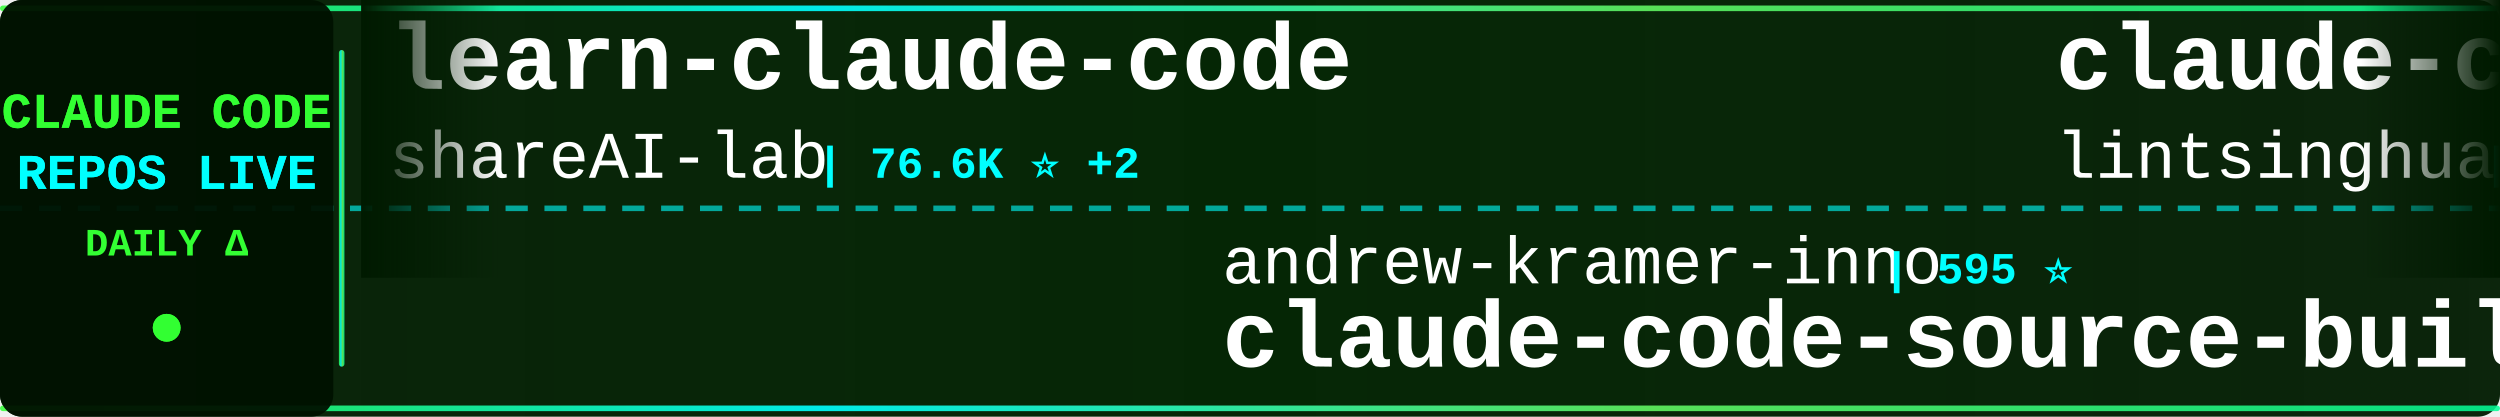
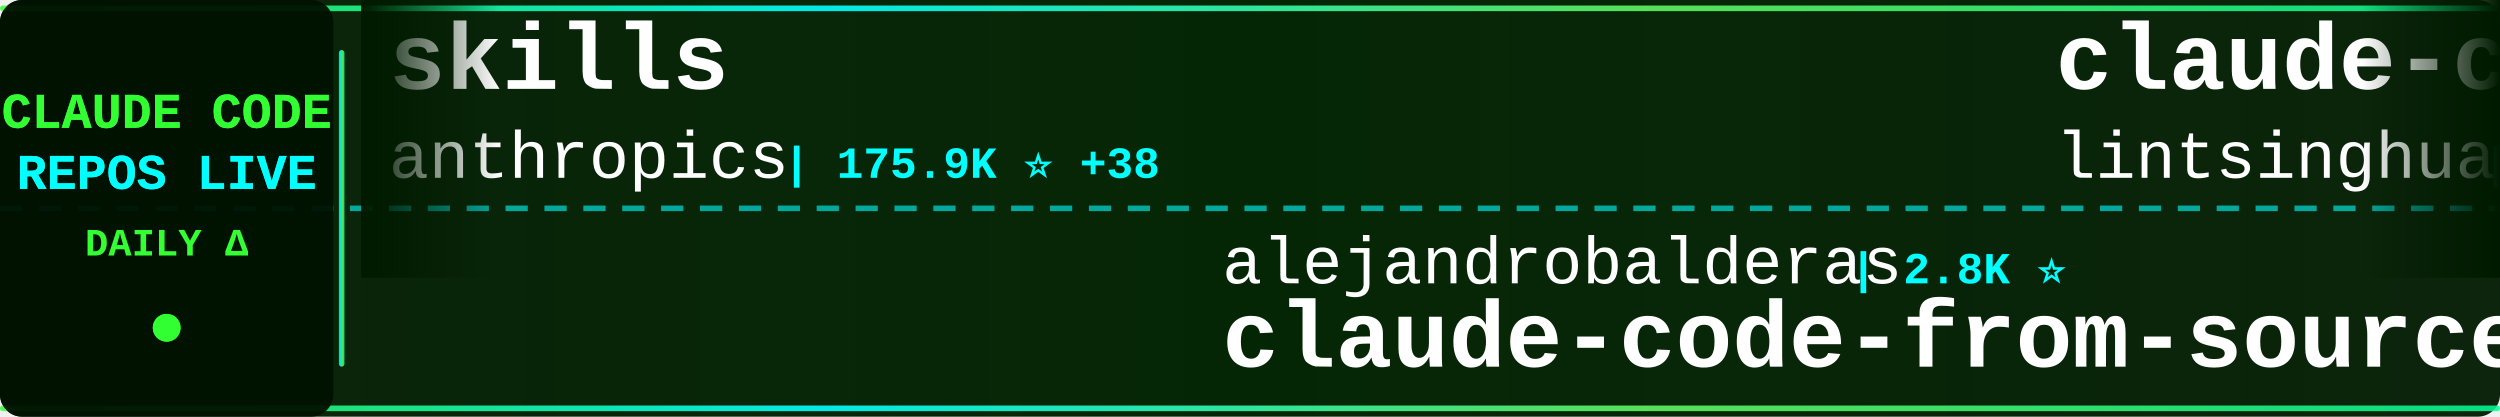
<svg xmlns="http://www.w3.org/2000/svg" width="900" height="150">
  <defs>
    <linearGradient id="tickerBg" x1="0%" y1="0%" x2="100%" y2="0%">
      <stop offset="0%" style="stop-color:#001a00;stop-opacity:0.95" />
      <stop offset="50%" style="stop-color:#002200;stop-opacity:0.98" />
      <stop offset="100%" style="stop-color:#001a00;stop-opacity:0.95" />
    </linearGradient>
    <linearGradient id="borderGrad" x1="0%" y1="0%" x2="100%" y2="0%">
      <stop offset="0%" style="stop-color:#33ff33;stop-opacity:0.85">
        <animate attributeName="stop-opacity" values="0.85;1;0.85" dur="2s" repeatCount="indefinite" />
      </stop>
      <stop offset="33%" style="stop-color:#00ffff;stop-opacity:0.9">
        <animate attributeName="stop-opacity" values="0.9;1;0.9" dur="2.2s" repeatCount="indefinite" />
      </stop>
      <stop offset="66%" style="stop-color:#66ff66;stop-opacity:0.85">
        <animate attributeName="stop-opacity" values="0.85;1;0.85" dur="1.8s" repeatCount="indefinite" />
      </stop>
      <stop offset="100%" style="stop-color:#00ff99;stop-opacity:0.85">
        <animate attributeName="stop-opacity" values="0.85;1;0.85" dur="2s" repeatCount="indefinite" />
      </stop>
    </linearGradient>
    <filter id="textGlow">
      <feGaussianBlur stdDeviation="0.1" result="coloredBlur" />
      <feMerge>
        <feMergeNode in="coloredBlur" />
        <feMergeNode in="SourceGraphic" />
      </feMerge>
    </filter>
    <filter id="metricGlow">
      <feGaussianBlur stdDeviation="0.2" result="coloredBlur" />
      <feMerge>
        <feMergeNode in="coloredBlur" />
        <feMergeNode in="SourceGraphic" />
      </feMerge>
    </filter>
    <linearGradient id="leftFade" x1="0%" y1="0%" x2="100%" y2="0%">
      <stop offset="0%" style="stop-color:#001a00;stop-opacity:1" />
      <stop offset="100%" style="stop-color:#001a00;stop-opacity:0" />
    </linearGradient>
    <linearGradient id="rightFade" x1="0%" y1="0%" x2="100%" y2="0%">
      <stop offset="0%" style="stop-color:#001a00;stop-opacity:0" />
      <stop offset="100%" style="stop-color:#001a00;stop-opacity:1" />
    </linearGradient>
  </defs>
  <rect width="900" height="150" fill="url(#tickerBg)" rx="8" />
  <rect x="0" y="2" width="900" height="2" fill="url(#borderGrad)" rx="1" />
  <rect x="0" y="146" width="900" height="2" fill="url(#borderGrad)" rx="1" />
  <line x1="0" y1="75" x2="900" y2="75" stroke="#00ffff" stroke-width="2" stroke-dasharray="8 6" opacity="0.6" />
  <rect x="0" y="0" width="120" height="150" fill="#001100" opacity="0.95" rx="8" />
  <text x="60" y="46" font-family="'Courier New', monospace" font-size="18" font-weight="bold" fill="#33ff33" text-anchor="middle" filter="url(#textGlow)">
    CLAUDE CODE
  </text>
  <text x="60" y="68" font-family="'Courier New', monospace" font-size="18" font-weight="bold" fill="#00ffff" text-anchor="middle" filter="url(#textGlow)">
    REPOS LIVE
  </text>
  <text x="60" y="92" font-family="'Courier New', monospace" font-size="14" font-weight="bold" fill="#33ff33" text-anchor="middle">
    DAILY Δ
  </text>
  <circle cx="60" cy="118" r="5" fill="#33ff33" filter="url(#metricGlow)">
    <animate attributeName="r" values="4;6;4" dur="1.5s" repeatCount="indefinite" />
    <animate attributeName="opacity" values="0.6;1;0.6" dur="1.5s" repeatCount="indefinite" />
  </circle>
  <rect x="122" y="18" width="2" height="114" fill="url(#borderGrad)" rx="1" />
  <clipPath id="tickerClip">
    <rect x="130" y="0" width="770" height="150" />
  </clipPath>
  <g clip-path="url(#tickerClip)">
    <g id="tickerItems">
      <animateTransform attributeName="transform" attributeType="XML" type="translate" from="0 0" to="-3000 0" dur="54s" repeatCount="indefinite" />
      <g transform="translate(0, 0)">
-         <text x="140" y="32" font-family="'Courier New', monospace" font-size="34" font-weight="bold" fill="#ffffff">learn-claude-code</text>
-         <text x="140" y="64" font-family="'Courier New', monospace" font-size="24" font-weight="normal" fill="#ffffff" opacity="1.0">shareAI-lab</text>
-         <text x="294" y="64" font-family="'Courier New', monospace" font-size="16" font-weight="bold" fill="#00ffff"> | 76.6K ⭐ +2</text>
+         <text x="140" y="32" font-family="'Courier New', monospace" font-size="34" font-weight="bold" fill="#ffffff">skills</text>
+         <text x="140" y="64" font-family="'Courier New', monospace" font-size="24" font-weight="normal" fill="#ffffff" opacity="1.0">anthropics</text>
+         <text x="282" y="64" font-family="'Courier New', monospace" font-size="16" font-weight="bold" fill="#00ffff"> | 175.9K ⭐ +38</text>
      </g>
      <g transform="translate(300, 0)">
-         <text x="140" y="102" font-family="'Courier New', monospace" font-size="24" font-weight="normal" fill="#ffffff" opacity="1.0">andrew-kramer-inno</text>
-         <text x="378" y="102" font-family="'Courier New', monospace" font-size="16" font-weight="bold" fill="#00ffff"> | 595 ⭐</text>
-         <text x="140" y="132" font-family="'Courier New', monospace" font-size="34" font-weight="bold" fill="#ffffff">claude-code-source-build</text>
+         <text x="140" y="102" font-family="'Courier New', monospace" font-size="24" font-weight="normal" fill="#ffffff" opacity="1.0">alejandrobalderas</text>
+         <text x="366" y="102" font-family="'Courier New', monospace" font-size="16" font-weight="bold" fill="#00ffff"> | 2.8K ⭐</text>
+         <text x="140" y="132" font-family="'Courier New', monospace" font-size="34" font-weight="bold" fill="#ffffff">claude-code-from-source</text>
      </g>
      <g transform="translate(600, 0)">
        <text x="140" y="32" font-family="'Courier New', monospace" font-size="34" font-weight="bold" fill="#ffffff">claude-code-book</text>
        <text x="140" y="64" font-family="'Courier New', monospace" font-size="24" font-weight="normal" fill="#ffffff" opacity="1.0">lintsinghua</text>
        <text x="294" y="64" font-family="'Courier New', monospace" font-size="16" font-weight="bold" fill="#00ffff"> | 4.2K ⭐</text>
      </g>
      <g transform="translate(900, 0)">
-         <text x="140" y="102" font-family="'Courier New', monospace" font-size="24" font-weight="normal" fill="#ffffff" opacity="1.0">overwirehq</text>
-         <text x="282" y="102" font-family="'Courier New', monospace" font-size="16" font-weight="bold" fill="#00ffff"> | 2.8K ⭐ +1</text>
-         <text x="140" y="132" font-family="'Courier New', monospace" font-size="34" font-weight="bold" fill="#ffffff">claude-code-telegram</text>
+         <text x="140" y="102" font-family="'Courier New', monospace" font-size="24" font-weight="normal" fill="#ffffff" opacity="1.0">davila7</text>
+         <text x="246" y="102" font-family="'Courier New', monospace" font-size="16" font-weight="bold" fill="#00ffff"> | 30.6K ⭐ +23</text>
+         <text x="140" y="132" font-family="'Courier New', monospace" font-size="34" font-weight="bold" fill="#ffffff">claude-code-templates</text>
      </g>
      <g transform="translate(1200, 0)">
-         <text x="140" y="32" font-family="'Courier New', monospace" font-size="34" font-weight="bold" fill="#ffffff">Claude-Code</text>
-         <text x="140" y="64" font-family="'Courier New', monospace" font-size="24" font-weight="normal" fill="#ffffff" opacity="1.0">KPR111</text>
-         <text x="234" y="64" font-family="'Courier New', monospace" font-size="16" font-weight="bold" fill="#00ffff"> | 18 ⭐</text>
+         <text x="140" y="32" font-family="'Courier New', monospace" font-size="34" font-weight="bold" fill="#ffffff">awesome-claude-code-plug...</text>
+         <text x="140" y="64" font-family="'Courier New', monospace" font-size="24" font-weight="normal" fill="#ffffff" opacity="1.0">ccplugins</text>
+         <text x="270" y="64" font-family="'Courier New', monospace" font-size="16" font-weight="bold" fill="#00ffff"> | 935 ⭐</text>
      </g>
      <g transform="translate(1500, 0)">
-         <text x="140" y="102" font-family="'Courier New', monospace" font-size="24" font-weight="normal" fill="#ffffff" opacity="1.0">fazxes</text>
-         <text x="234" y="102" font-family="'Courier New', monospace" font-size="16" font-weight="bold" fill="#00ffff"> | 239 ⭐</text>
-         <text x="140" y="132" font-family="'Courier New', monospace" font-size="34" font-weight="bold" fill="#ffffff">Claude-code</text>
+         <text x="140" y="102" font-family="'Courier New', monospace" font-size="24" font-weight="normal" fill="#ffffff" opacity="1.0">Windy3f3f3f3f</text>
+         <text x="318" y="102" font-family="'Courier New', monospace" font-size="16" font-weight="bold" fill="#00ffff"> | 3.6K ⭐ +1</text>
+         <text x="140" y="132" font-family="'Courier New', monospace" font-size="34" font-weight="bold" fill="#ffffff">how-claude-code-works</text>
      </g>
      <g transform="translate(1800, 0)">
-         <text x="140" y="32" font-family="'Courier New', monospace" font-size="34" font-weight="bold" fill="#ffffff">ECC</text>
-         <text x="140" y="64" font-family="'Courier New', monospace" font-size="24" font-weight="normal" fill="#ffffff" opacity="1.0">affaan-m</text>
-         <text x="258" y="64" font-family="'Courier New', monospace" font-size="16" font-weight="bold" fill="#00ffff"> | 256.6K ⭐ +57</text>
+         <text x="140" y="32" font-family="'Courier New', monospace" font-size="34" font-weight="bold" fill="#ffffff">claude-code-source</text>
+         <text x="140" y="64" font-family="'Courier New', monospace" font-size="24" font-weight="normal" fill="#ffffff" opacity="1.0">AprilNEA</text>
+         <text x="258" y="64" font-family="'Courier New', monospace" font-size="16" font-weight="bold" fill="#00ffff"> | 391 ⭐</text>
      </g>
      <g transform="translate(2100, 0)">
-         <text x="140" y="102" font-family="'Courier New', monospace" font-size="24" font-weight="normal" fill="#ffffff" opacity="1.0">davila7</text>
-         <text x="246" y="102" font-family="'Courier New', monospace" font-size="16" font-weight="bold" fill="#00ffff"> | 30.6K ⭐ +3</text>
-         <text x="140" y="132" font-family="'Courier New', monospace" font-size="34" font-weight="bold" fill="#ffffff">claude-code-templates</text>
+         <text x="140" y="102" font-family="'Courier New', monospace" font-size="24" font-weight="normal" fill="#ffffff" opacity="1.0">repowise-dev</text>
+         <text x="306" y="102" font-family="'Courier New', monospace" font-size="16" font-weight="bold" fill="#00ffff"> | 1.2K ⭐</text>
+         <text x="140" y="132" font-family="'Courier New', monospace" font-size="34" font-weight="bold" fill="#ffffff">claude-code-prompts</text>
      </g>
      <g transform="translate(2400, 0)">
-         <text x="140" y="32" font-family="'Courier New', monospace" font-size="34" font-weight="bold" fill="#ffffff">arcads-claude-code</text>
-         <text x="140" y="64" font-family="'Courier New', monospace" font-size="24" font-weight="normal" fill="#ffffff" opacity="1.0">krusemediallc</text>
-         <text x="318" y="64" font-family="'Courier New', monospace" font-size="16" font-weight="bold" fill="#00ffff"> | 1.5K ⭐</text>
+         <text x="140" y="32" font-family="'Courier New', monospace" font-size="34" font-weight="bold" fill="#ffffff">claude-code-workflows</text>
+         <text x="140" y="64" font-family="'Courier New', monospace" font-size="24" font-weight="normal" fill="#ffffff" opacity="1.0">OneRedOak</text>
+         <text x="270" y="64" font-family="'Courier New', monospace" font-size="16" font-weight="bold" fill="#00ffff"> | 3.9K ⭐</text>
      </g>
      <g transform="translate(2700, 0)">
-         <text x="140" y="102" font-family="'Courier New', monospace" font-size="24" font-weight="normal" fill="#ffffff" opacity="1.0">asgeirtj</text>
-         <text x="258" y="102" font-family="'Courier New', monospace" font-size="16" font-weight="bold" fill="#00ffff"> | 64.9K ⭐ +23</text>
-         <text x="140" y="132" font-family="'Courier New', monospace" font-size="34" font-weight="bold" fill="#ffffff">system_prompts_leaks</text>
+         <text x="140" y="102" font-family="'Courier New', monospace" font-size="24" font-weight="normal" fill="#ffffff" opacity="1.0">FlorianBruniaux</text>
+         <text x="342" y="102" font-family="'Courier New', monospace" font-size="16" font-weight="bold" fill="#00ffff"> | 6.0K ⭐</text>
+         <text x="140" y="132" font-family="'Courier New', monospace" font-size="34" font-weight="bold" fill="#ffffff">claude-code-ultimate-gui...</text>
      </g>
      <g transform="translate(3000, 0)">
-         <text x="140" y="32" font-family="'Courier New', monospace" font-size="34" font-weight="bold" fill="#ffffff">learn-claude-code</text>
-         <text x="140" y="64" font-family="'Courier New', monospace" font-size="24" font-weight="normal" fill="#ffffff" opacity="1.0">shareAI-lab</text>
-         <text x="294" y="64" font-family="'Courier New', monospace" font-size="16" font-weight="bold" fill="#00ffff"> | 76.6K ⭐ +2</text>
+         <text x="140" y="32" font-family="'Courier New', monospace" font-size="34" font-weight="bold" fill="#ffffff">skills</text>
+         <text x="140" y="64" font-family="'Courier New', monospace" font-size="24" font-weight="normal" fill="#ffffff" opacity="1.0">anthropics</text>
+         <text x="282" y="64" font-family="'Courier New', monospace" font-size="16" font-weight="bold" fill="#00ffff"> | 175.9K ⭐ +38</text>
      </g>
      <g transform="translate(3300, 0)">
-         <text x="140" y="102" font-family="'Courier New', monospace" font-size="24" font-weight="normal" fill="#ffffff" opacity="1.0">andrew-kramer-inno</text>
-         <text x="378" y="102" font-family="'Courier New', monospace" font-size="16" font-weight="bold" fill="#00ffff"> | 595 ⭐</text>
-         <text x="140" y="132" font-family="'Courier New', monospace" font-size="34" font-weight="bold" fill="#ffffff">claude-code-source-build</text>
+         <text x="140" y="102" font-family="'Courier New', monospace" font-size="24" font-weight="normal" fill="#ffffff" opacity="1.0">alejandrobalderas</text>
+         <text x="366" y="102" font-family="'Courier New', monospace" font-size="16" font-weight="bold" fill="#00ffff"> | 2.8K ⭐</text>
+         <text x="140" y="132" font-family="'Courier New', monospace" font-size="34" font-weight="bold" fill="#ffffff">claude-code-from-source</text>
      </g>
      <g transform="translate(3600, 0)">
        <text x="140" y="32" font-family="'Courier New', monospace" font-size="34" font-weight="bold" fill="#ffffff">claude-code-book</text>
        <text x="140" y="64" font-family="'Courier New', monospace" font-size="24" font-weight="normal" fill="#ffffff" opacity="1.0">lintsinghua</text>
        <text x="294" y="64" font-family="'Courier New', monospace" font-size="16" font-weight="bold" fill="#00ffff"> | 4.2K ⭐</text>
      </g>
      <g transform="translate(3900, 0)">
-         <text x="140" y="102" font-family="'Courier New', monospace" font-size="24" font-weight="normal" fill="#ffffff" opacity="1.0">overwirehq</text>
-         <text x="282" y="102" font-family="'Courier New', monospace" font-size="16" font-weight="bold" fill="#00ffff"> | 2.8K ⭐ +1</text>
-         <text x="140" y="132" font-family="'Courier New', monospace" font-size="34" font-weight="bold" fill="#ffffff">claude-code-telegram</text>
+         <text x="140" y="102" font-family="'Courier New', monospace" font-size="24" font-weight="normal" fill="#ffffff" opacity="1.0">davila7</text>
+         <text x="246" y="102" font-family="'Courier New', monospace" font-size="16" font-weight="bold" fill="#00ffff"> | 30.6K ⭐ +23</text>
+         <text x="140" y="132" font-family="'Courier New', monospace" font-size="34" font-weight="bold" fill="#ffffff">claude-code-templates</text>
      </g>
    </g>
  </g>
  <rect x="130" y="0" width="50" height="100" fill="url(#leftFade)" />
  <rect x="850" y="0" width="50" height="100" fill="url(#rightFade)" />
</svg>
